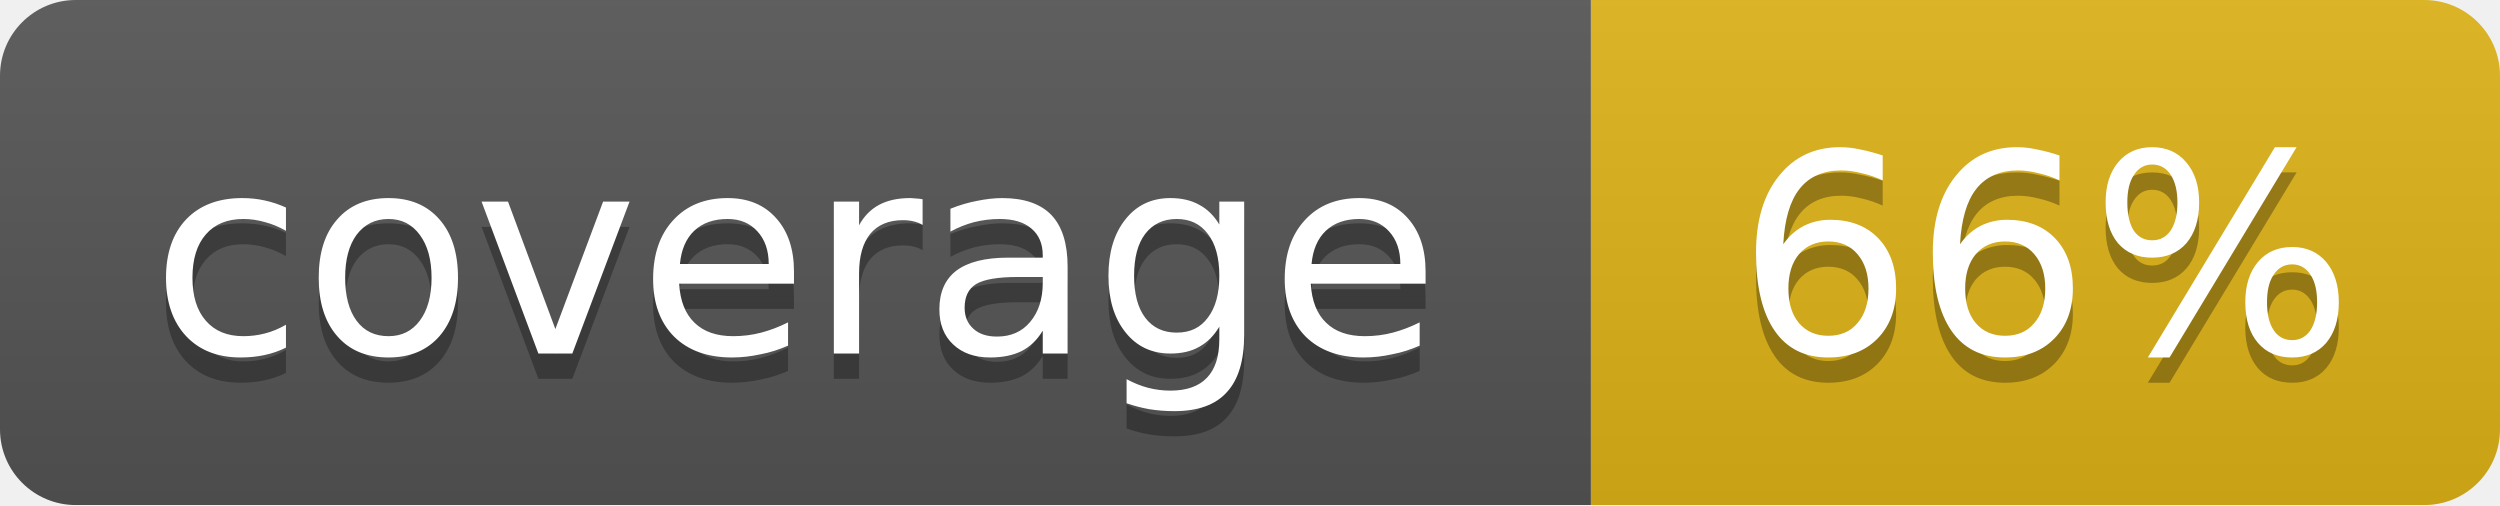
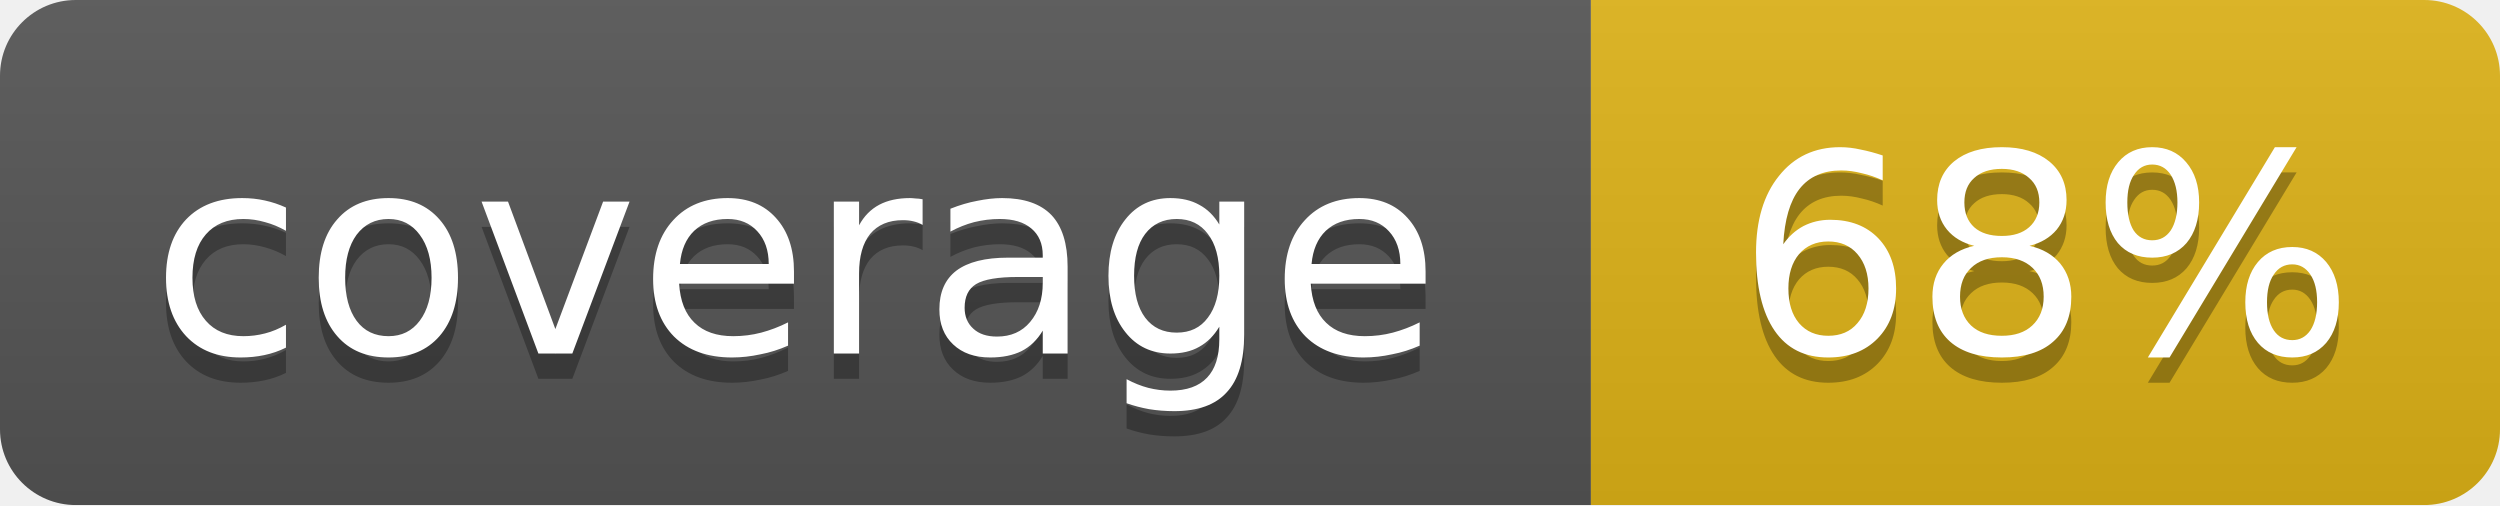
<svg xmlns="http://www.w3.org/2000/svg" width="99" height="20">
  <linearGradient id="b" x2="0" y2="100%">
    <stop offset="0" stop-color="#bbb" stop-opacity=".1" />
    <stop offset="1" stop-opacity=".1" />
  </linearGradient>
  <mask id="a">
    <rect width="99" height="20" rx="3" fill="#fff" />
  </mask>
  <g mask="url(#a)">
    <path fill="#555" d="M0 0h63v20H0z" />
    <path fill="#dfb317" d="M63 0h36v20H63z" />
    <path fill="url(#b)" d="M0 0h99v20H0z" />
  </g>
  <g fill="#fff" text-anchor="middle" font-family="DejaVu Sans,Verdana,Geneva,sans-serif" font-size="11">
    <text x="31.5" y="15" fill="#010101" fill-opacity=".3">coverage</text>
    <text x="31.5" y="14">coverage</text>
-     <text x="81" y="15" fill="#010101" fill-opacity=".3">66%</text>
-     <text x="81" y="14">66%</text>
+     <text x="81" y="15" fill="#010101" fill-opacity=".3">68%</text>
+     <text x="81" y="14">68%</text>
  </g>
</svg>
